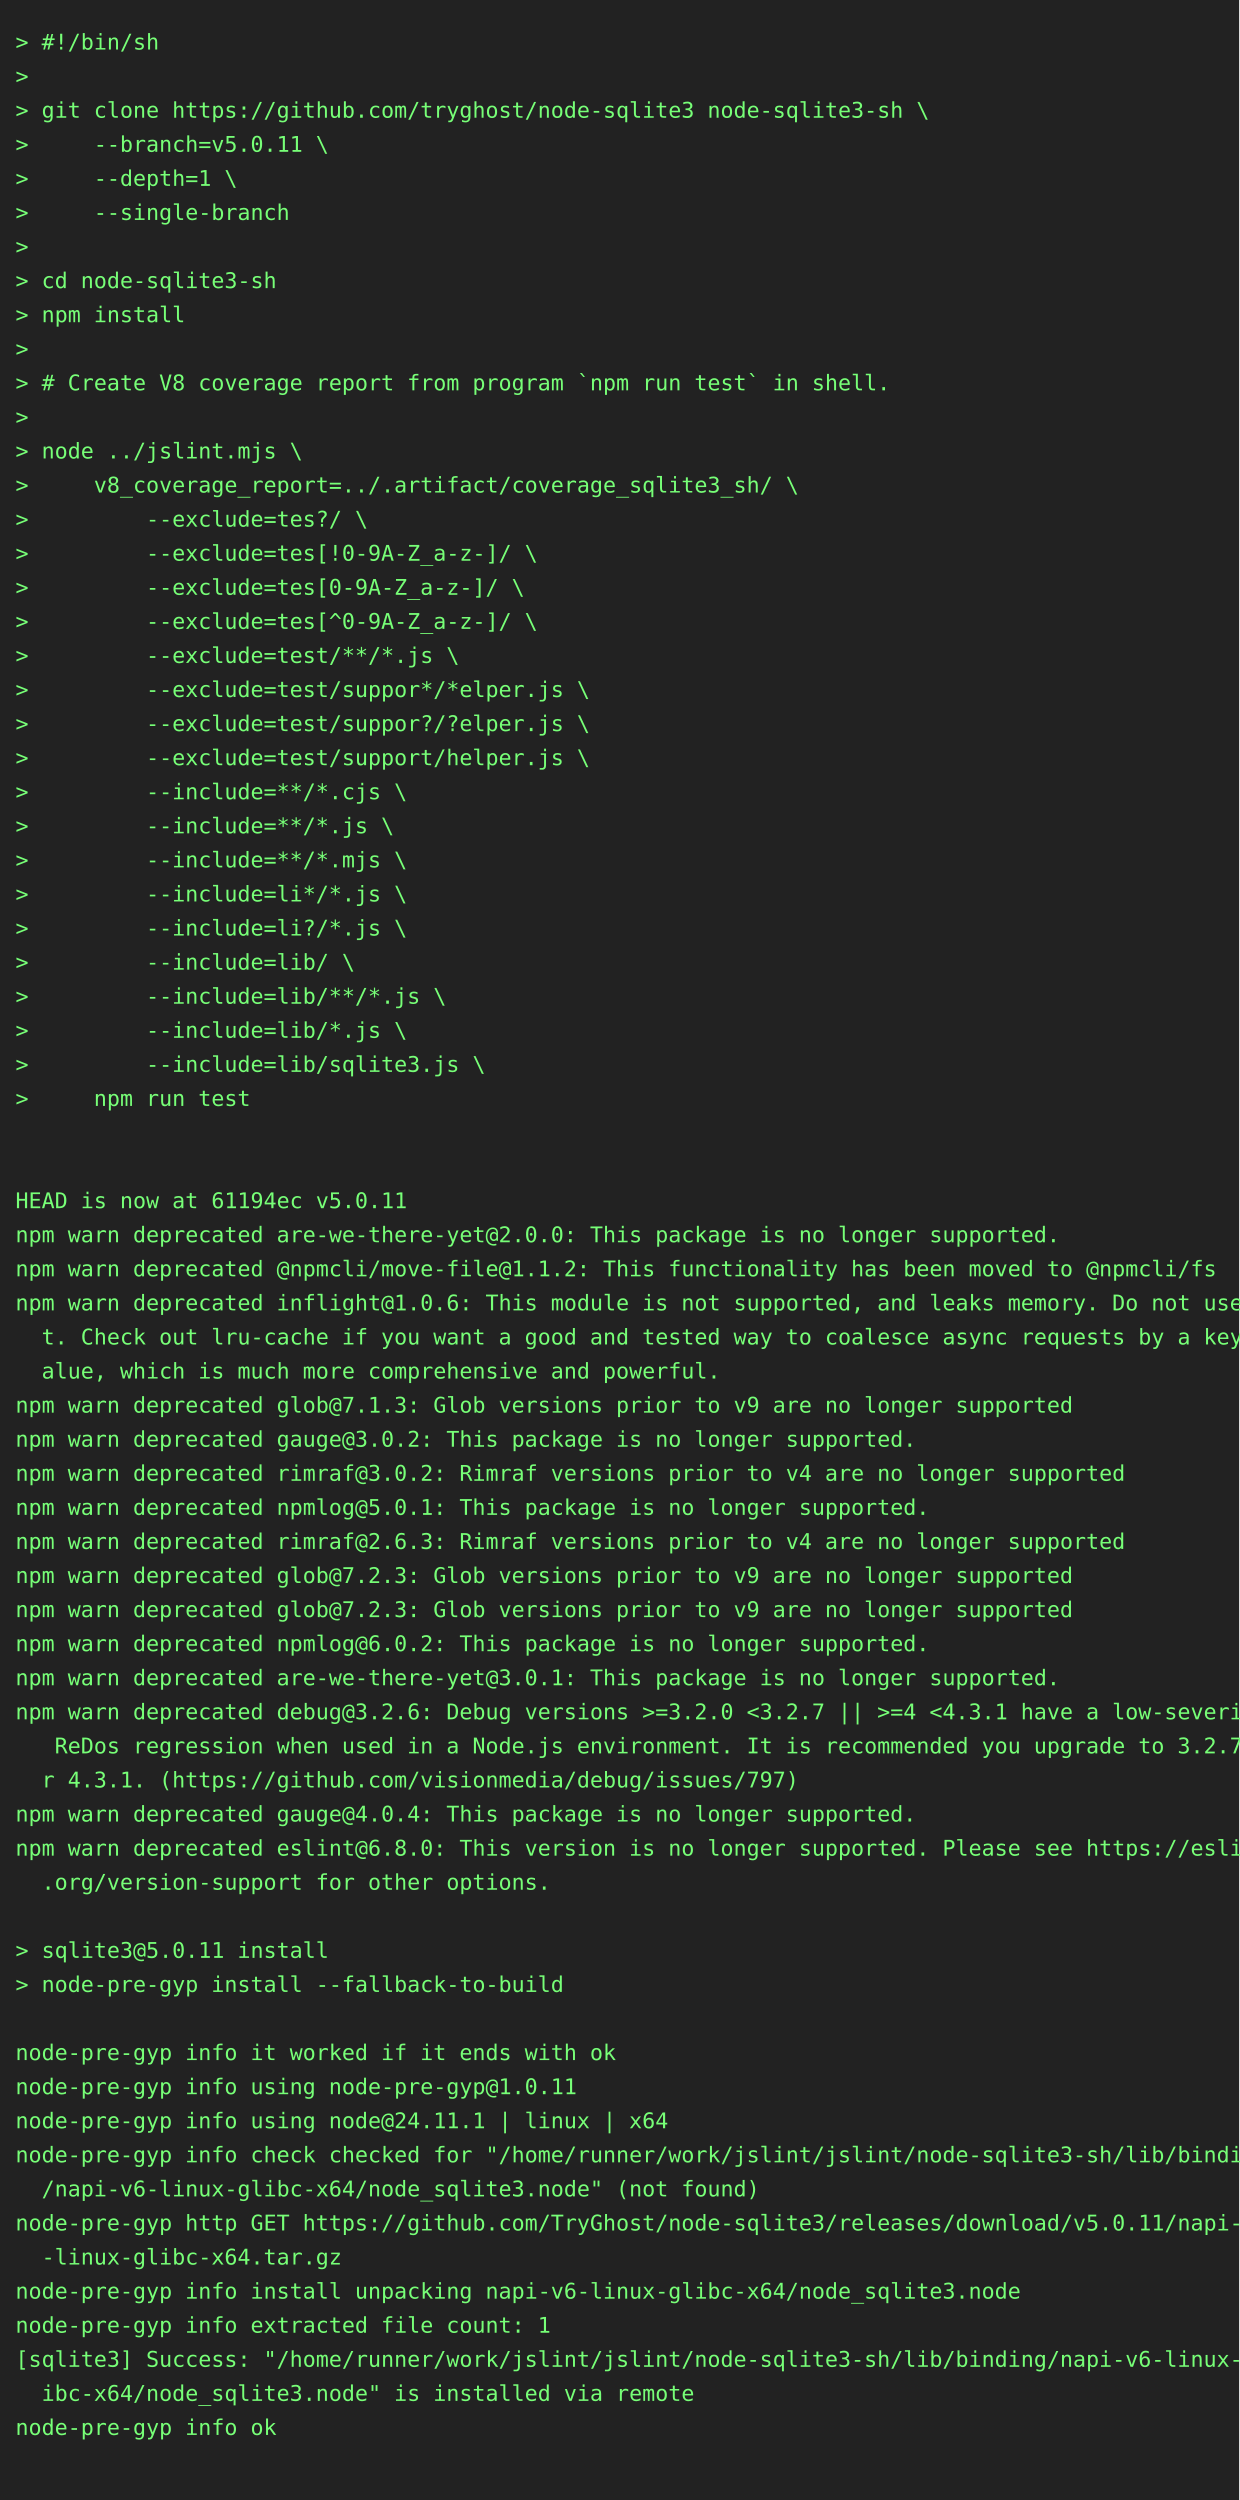
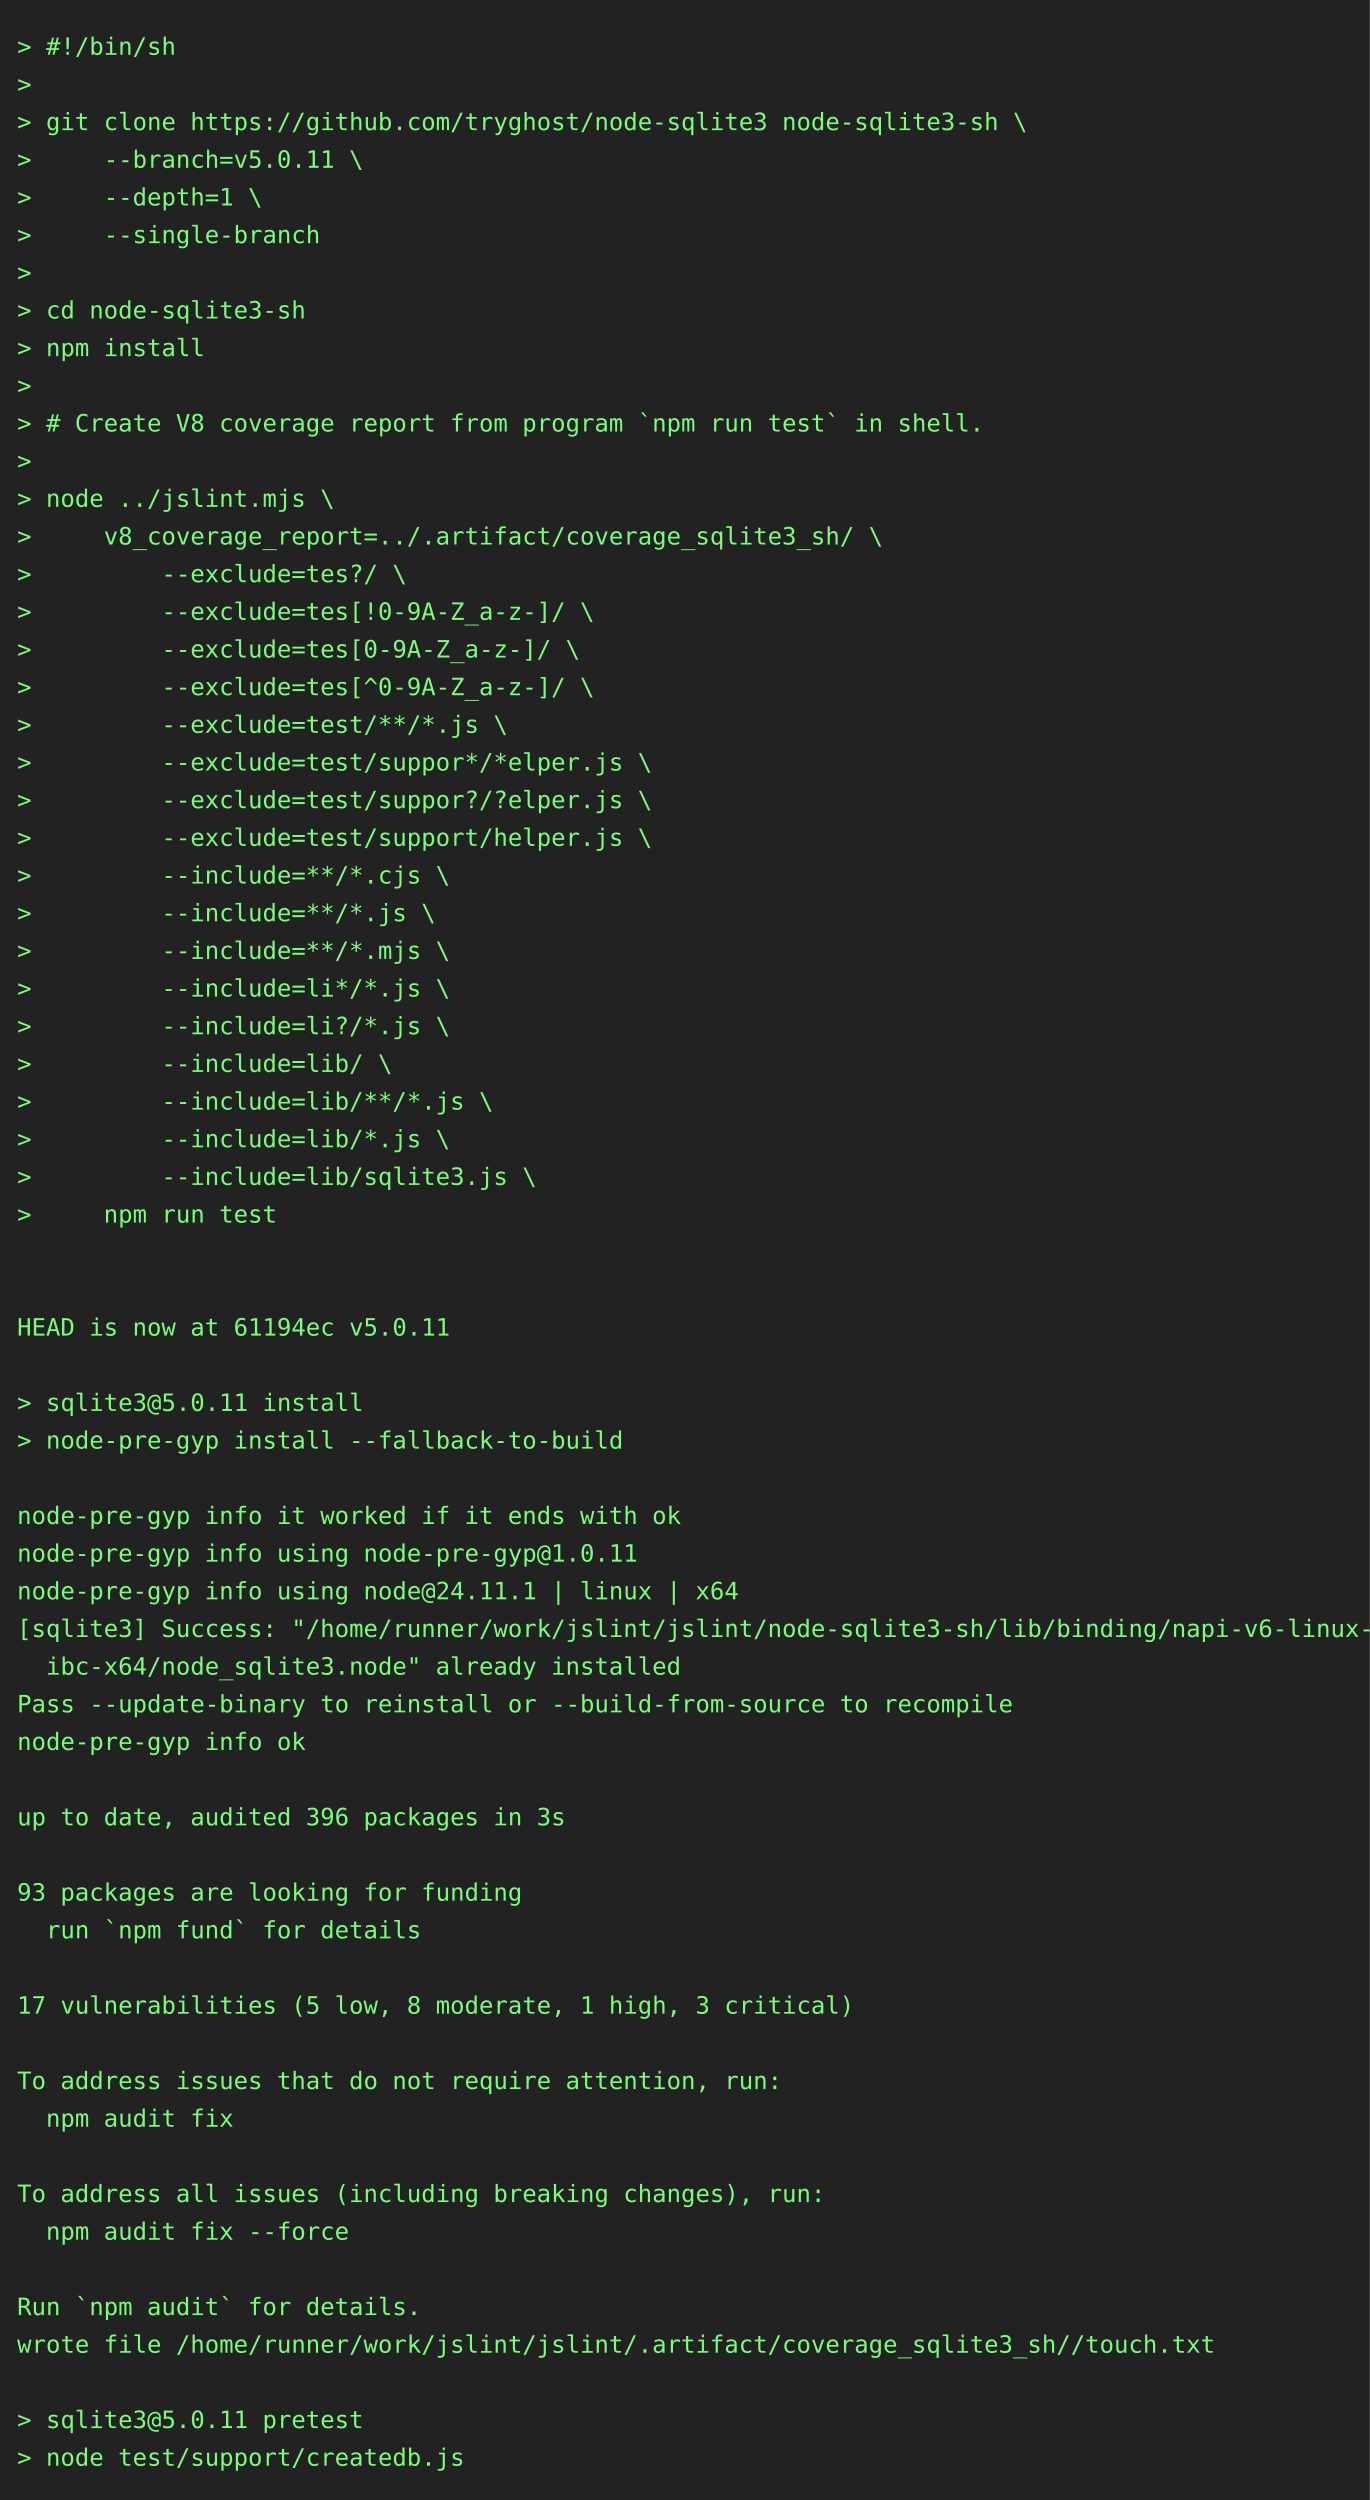
- <svg xmlns="http://www.w3.org/2000/svg" height="1614" width="800">
-   <rect height="1614" fill="#222" width="800" />
+ <svg xmlns="http://www.w3.org/2000/svg" height="1460" width="800">
+   <rect height="1460" fill="#222" width="800" />
  <text fill="#7f7" font-family="consolas, menlo, monospace" font-size="14" xml:space="preserve">
    <tspan lengthAdjust="spacingAndGlyphs" textLength="768" x="10" y="32">&gt; #!/bin/sh                                                                                      </tspan>
    <tspan lengthAdjust="spacingAndGlyphs" textLength="768" x="10" y="54">&gt;                                                                                                </tspan>
    <tspan lengthAdjust="spacingAndGlyphs" textLength="768" x="10" y="76">&gt; git clone https://github.com/tryghost/node-sqlite3 node-sqlite3-sh \                           </tspan>
    <tspan lengthAdjust="spacingAndGlyphs" textLength="768" x="10" y="98">&gt;     --branch=v5.0.11 \                                                                         </tspan>
    <tspan lengthAdjust="spacingAndGlyphs" textLength="768" x="10" y="120">&gt;     --depth=1 \                                                                                </tspan>
    <tspan lengthAdjust="spacingAndGlyphs" textLength="768" x="10" y="142">&gt;     --single-branch                                                                            </tspan>
    <tspan lengthAdjust="spacingAndGlyphs" textLength="768" x="10" y="164">&gt;                                                                                                </tspan>
    <tspan lengthAdjust="spacingAndGlyphs" textLength="768" x="10" y="186">&gt; cd node-sqlite3-sh                                                                             </tspan>
    <tspan lengthAdjust="spacingAndGlyphs" textLength="768" x="10" y="208">&gt; npm install                                                                                    </tspan>
    <tspan lengthAdjust="spacingAndGlyphs" textLength="768" x="10" y="230">&gt;                                                                                                </tspan>
    <tspan lengthAdjust="spacingAndGlyphs" textLength="768" x="10" y="252">&gt; # Create V8 coverage report from program `npm run test` in shell.                              </tspan>
    <tspan lengthAdjust="spacingAndGlyphs" textLength="768" x="10" y="274">&gt;                                                                                                </tspan>
    <tspan lengthAdjust="spacingAndGlyphs" textLength="768" x="10" y="296">&gt; node ../jslint.mjs \                                                                           </tspan>
    <tspan lengthAdjust="spacingAndGlyphs" textLength="768" x="10" y="318">&gt;     v8_coverage_report=../.artifact/coverage_sqlite3_sh/ \                                     </tspan>
    <tspan lengthAdjust="spacingAndGlyphs" textLength="768" x="10" y="340">&gt;         --exclude=tes?/ \                                                                      </tspan>
    <tspan lengthAdjust="spacingAndGlyphs" textLength="768" x="10" y="362">&gt;         --exclude=tes[!0-9A-Z_a-z-]/ \                                                         </tspan>
    <tspan lengthAdjust="spacingAndGlyphs" textLength="768" x="10" y="384">&gt;         --exclude=tes[0-9A-Z_a-z-]/ \                                                          </tspan>
    <tspan lengthAdjust="spacingAndGlyphs" textLength="768" x="10" y="406">&gt;         --exclude=tes[^0-9A-Z_a-z-]/ \                                                         </tspan>
    <tspan lengthAdjust="spacingAndGlyphs" textLength="768" x="10" y="428">&gt;         --exclude=test/**/*.js \                                                               </tspan>
    <tspan lengthAdjust="spacingAndGlyphs" textLength="768" x="10" y="450">&gt;         --exclude=test/suppor*/*elper.js \                                                     </tspan>
    <tspan lengthAdjust="spacingAndGlyphs" textLength="768" x="10" y="472">&gt;         --exclude=test/suppor?/?elper.js \                                                     </tspan>
    <tspan lengthAdjust="spacingAndGlyphs" textLength="768" x="10" y="494">&gt;         --exclude=test/support/helper.js \                                                     </tspan>
    <tspan lengthAdjust="spacingAndGlyphs" textLength="768" x="10" y="516">&gt;         --include=**/*.cjs \                                                                   </tspan>
    <tspan lengthAdjust="spacingAndGlyphs" textLength="768" x="10" y="538">&gt;         --include=**/*.js \                                                                    </tspan>
    <tspan lengthAdjust="spacingAndGlyphs" textLength="768" x="10" y="560">&gt;         --include=**/*.mjs \                                                                   </tspan>
    <tspan lengthAdjust="spacingAndGlyphs" textLength="768" x="10" y="582">&gt;         --include=li*/*.js \                                                                   </tspan>
    <tspan lengthAdjust="spacingAndGlyphs" textLength="768" x="10" y="604">&gt;         --include=li?/*.js \                                                                   </tspan>
    <tspan lengthAdjust="spacingAndGlyphs" textLength="768" x="10" y="626">&gt;         --include=lib/ \                                                                       </tspan>
    <tspan lengthAdjust="spacingAndGlyphs" textLength="768" x="10" y="648">&gt;         --include=lib/**/*.js \                                                                </tspan>
    <tspan lengthAdjust="spacingAndGlyphs" textLength="768" x="10" y="670">&gt;         --include=lib/*.js \                                                                   </tspan>
    <tspan lengthAdjust="spacingAndGlyphs" textLength="768" x="10" y="692">&gt;         --include=lib/sqlite3.js \                                                             </tspan>
    <tspan lengthAdjust="spacingAndGlyphs" textLength="768" x="10" y="714">&gt;     npm run test                                                                               </tspan>
    <tspan lengthAdjust="spacingAndGlyphs" textLength="768" x="10" y="736">                                                                                                 </tspan>
    <tspan lengthAdjust="spacingAndGlyphs" textLength="768" x="10" y="758">                                                                                                 </tspan>
    <tspan lengthAdjust="spacingAndGlyphs" textLength="768" x="10" y="780">HEAD is now at 61194ec v5.0.11                                                                   </tspan>
-     <tspan lengthAdjust="spacingAndGlyphs" textLength="768" x="10" y="802">npm warn deprecated are-we-there-yet@2.0.0: This package is no longer supported.                 </tspan>
-     <tspan lengthAdjust="spacingAndGlyphs" textLength="768" x="10" y="824">npm warn deprecated @npmcli/move-file@1.1.2: This functionality has been moved to @npmcli/fs     </tspan>
-     <tspan lengthAdjust="spacingAndGlyphs" textLength="768" x="10" y="846">npm warn deprecated inflight@1.0.6: This module is not supported, and leaks memory. Do not use i\</tspan>
-     <tspan lengthAdjust="spacingAndGlyphs" textLength="768" x="10" y="868">  t. Check out lru-cache if you want a good and tested way to coalesce async requests by a key v\</tspan>
-     <tspan lengthAdjust="spacingAndGlyphs" textLength="768" x="10" y="890">  alue, which is much more comprehensive and powerful.                                           </tspan>
-     <tspan lengthAdjust="spacingAndGlyphs" textLength="768" x="10" y="912">npm warn deprecated glob@7.1.3: Glob versions prior to v9 are no longer supported                </tspan>
-     <tspan lengthAdjust="spacingAndGlyphs" textLength="768" x="10" y="934">npm warn deprecated gauge@3.0.2: This package is no longer supported.                            </tspan>
-     <tspan lengthAdjust="spacingAndGlyphs" textLength="768" x="10" y="956">npm warn deprecated rimraf@3.0.2: Rimraf versions prior to v4 are no longer supported            </tspan>
-     <tspan lengthAdjust="spacingAndGlyphs" textLength="768" x="10" y="978">npm warn deprecated npmlog@5.0.1: This package is no longer supported.                           </tspan>
-     <tspan lengthAdjust="spacingAndGlyphs" textLength="768" x="10" y="1000">npm warn deprecated rimraf@2.6.3: Rimraf versions prior to v4 are no longer supported            </tspan>
-     <tspan lengthAdjust="spacingAndGlyphs" textLength="768" x="10" y="1022">npm warn deprecated glob@7.2.3: Glob versions prior to v9 are no longer supported                </tspan>
-     <tspan lengthAdjust="spacingAndGlyphs" textLength="768" x="10" y="1044">npm warn deprecated glob@7.2.3: Glob versions prior to v9 are no longer supported                </tspan>
-     <tspan lengthAdjust="spacingAndGlyphs" textLength="768" x="10" y="1066">npm warn deprecated npmlog@6.0.2: This package is no longer supported.                           </tspan>
-     <tspan lengthAdjust="spacingAndGlyphs" textLength="768" x="10" y="1088">npm warn deprecated are-we-there-yet@3.0.1: This package is no longer supported.                 </tspan>
-     <tspan lengthAdjust="spacingAndGlyphs" textLength="768" x="10" y="1110">npm warn deprecated debug@3.2.6: Debug versions &gt;=3.2.0 &lt;3.2.7 || &gt;=4 &lt;4.3.1 have a low-severity\</tspan>
-     <tspan lengthAdjust="spacingAndGlyphs" textLength="768" x="10" y="1132">   ReDos regression when used in a Node.js environment. It is recommended you upgrade to 3.2.7 o\</tspan>
-     <tspan lengthAdjust="spacingAndGlyphs" textLength="768" x="10" y="1154">  r 4.3.1. (https://github.com/visionmedia/debug/issues/797)                                     </tspan>
-     <tspan lengthAdjust="spacingAndGlyphs" textLength="768" x="10" y="1176">npm warn deprecated gauge@4.0.4: This package is no longer supported.                            </tspan>
-     <tspan lengthAdjust="spacingAndGlyphs" textLength="768" x="10" y="1198">npm warn deprecated eslint@6.8.0: This version is no longer supported. Please see https://eslint\</tspan>
-     <tspan lengthAdjust="spacingAndGlyphs" textLength="768" x="10" y="1220">  .org/version-support for other options.                                                        </tspan>
-     <tspan lengthAdjust="spacingAndGlyphs" textLength="768" x="10" y="1242">                                                                                                 </tspan>
-     <tspan lengthAdjust="spacingAndGlyphs" textLength="768" x="10" y="1264">&gt; sqlite3@5.0.11 install                                                                         </tspan>
-     <tspan lengthAdjust="spacingAndGlyphs" textLength="768" x="10" y="1286">&gt; node-pre-gyp install --fallback-to-build                                                       </tspan>
-     <tspan lengthAdjust="spacingAndGlyphs" textLength="768" x="10" y="1308">                                                                                                 </tspan>
-     <tspan lengthAdjust="spacingAndGlyphs" textLength="768" x="10" y="1330">node-pre-gyp info it worked if it ends with ok                                                   </tspan>
-     <tspan lengthAdjust="spacingAndGlyphs" textLength="768" x="10" y="1352">node-pre-gyp info using node-pre-gyp@1.0.11                                                      </tspan>
-     <tspan lengthAdjust="spacingAndGlyphs" textLength="768" x="10" y="1374">node-pre-gyp info using node@24.11.1 | linux | x64                                               </tspan>
-     <tspan lengthAdjust="spacingAndGlyphs" textLength="768" x="10" y="1396">node-pre-gyp info check checked for "/home/runner/work/jslint/jslint/node-sqlite3-sh/lib/binding\</tspan>
-     <tspan lengthAdjust="spacingAndGlyphs" textLength="768" x="10" y="1418">  /napi-v6-linux-glibc-x64/node_sqlite3.node" (not found)                                        </tspan>
-     <tspan lengthAdjust="spacingAndGlyphs" textLength="768" x="10" y="1440">node-pre-gyp http GET https://github.com/TryGhost/node-sqlite3/releases/download/v5.0.11/napi-v6\</tspan>
-     <tspan lengthAdjust="spacingAndGlyphs" textLength="768" x="10" y="1462">  -linux-glibc-x64.tar.gz                                                                        </tspan>
-     <tspan lengthAdjust="spacingAndGlyphs" textLength="768" x="10" y="1484">node-pre-gyp info install unpacking napi-v6-linux-glibc-x64/node_sqlite3.node                    </tspan>
-     <tspan lengthAdjust="spacingAndGlyphs" textLength="768" x="10" y="1506">node-pre-gyp info extracted file count: 1                                                        </tspan>
-     <tspan lengthAdjust="spacingAndGlyphs" textLength="768" x="10" y="1528">[sqlite3] Success: "/home/runner/work/jslint/jslint/node-sqlite3-sh/lib/binding/napi-v6-linux-gl\</tspan>
-     <tspan lengthAdjust="spacingAndGlyphs" textLength="768" x="10" y="1550">  ibc-x64/node_sqlite3.node" is installed via remote                                             </tspan>
-     <tspan lengthAdjust="spacingAndGlyphs" textLength="768" x="10" y="1572">node-pre-gyp info ok                                                                             </tspan>
-     <tspan lengthAdjust="spacingAndGlyphs" textLength="768" x="10" y="1594">                                                                                                 </tspan>
+     <tspan lengthAdjust="spacingAndGlyphs" textLength="768" x="10" y="802">                                                                                                 </tspan>
+     <tspan lengthAdjust="spacingAndGlyphs" textLength="768" x="10" y="824">&gt; sqlite3@5.0.11 install                                                                         </tspan>
+     <tspan lengthAdjust="spacingAndGlyphs" textLength="768" x="10" y="846">&gt; node-pre-gyp install --fallback-to-build                                                       </tspan>
+     <tspan lengthAdjust="spacingAndGlyphs" textLength="768" x="10" y="868">                                                                                                 </tspan>
+     <tspan lengthAdjust="spacingAndGlyphs" textLength="768" x="10" y="890">node-pre-gyp info it worked if it ends with ok                                                   </tspan>
+     <tspan lengthAdjust="spacingAndGlyphs" textLength="768" x="10" y="912">node-pre-gyp info using node-pre-gyp@1.0.11                                                      </tspan>
+     <tspan lengthAdjust="spacingAndGlyphs" textLength="768" x="10" y="934">node-pre-gyp info using node@24.11.1 | linux | x64                                               </tspan>
+     <tspan lengthAdjust="spacingAndGlyphs" textLength="768" x="10" y="956">[sqlite3] Success: "/home/runner/work/jslint/jslint/node-sqlite3-sh/lib/binding/napi-v6-linux-gl\</tspan>
+     <tspan lengthAdjust="spacingAndGlyphs" textLength="768" x="10" y="978">  ibc-x64/node_sqlite3.node" already installed                                                   </tspan>
+     <tspan lengthAdjust="spacingAndGlyphs" textLength="768" x="10" y="1000">Pass --update-binary to reinstall or --build-from-source to recompile                            </tspan>
+     <tspan lengthAdjust="spacingAndGlyphs" textLength="768" x="10" y="1022">node-pre-gyp info ok                                                                             </tspan>
+     <tspan lengthAdjust="spacingAndGlyphs" textLength="768" x="10" y="1044">                                                                                                 </tspan>
+     <tspan lengthAdjust="spacingAndGlyphs" textLength="768" x="10" y="1066">up to date, audited 396 packages in 3s                                                           </tspan>
+     <tspan lengthAdjust="spacingAndGlyphs" textLength="768" x="10" y="1088">                                                                                                 </tspan>
+     <tspan lengthAdjust="spacingAndGlyphs" textLength="768" x="10" y="1110">93 packages are looking for funding                                                              </tspan>
+     <tspan lengthAdjust="spacingAndGlyphs" textLength="768" x="10" y="1132">  run `npm fund` for details                                                                     </tspan>
+     <tspan lengthAdjust="spacingAndGlyphs" textLength="768" x="10" y="1154">                                                                                                 </tspan>
+     <tspan lengthAdjust="spacingAndGlyphs" textLength="768" x="10" y="1176">17 vulnerabilities (5 low, 8 moderate, 1 high, 3 critical)                                       </tspan>
+     <tspan lengthAdjust="spacingAndGlyphs" textLength="768" x="10" y="1198">                                                                                                 </tspan>
+     <tspan lengthAdjust="spacingAndGlyphs" textLength="768" x="10" y="1220">To address issues that do not require attention, run:                                            </tspan>
+     <tspan lengthAdjust="spacingAndGlyphs" textLength="768" x="10" y="1242">  npm audit fix                                                                                  </tspan>
+     <tspan lengthAdjust="spacingAndGlyphs" textLength="768" x="10" y="1264">                                                                                                 </tspan>
+     <tspan lengthAdjust="spacingAndGlyphs" textLength="768" x="10" y="1286">To address all issues (including breaking changes), run:                                         </tspan>
+     <tspan lengthAdjust="spacingAndGlyphs" textLength="768" x="10" y="1308">  npm audit fix --force                                                                          </tspan>
+     <tspan lengthAdjust="spacingAndGlyphs" textLength="768" x="10" y="1330">                                                                                                 </tspan>
+     <tspan lengthAdjust="spacingAndGlyphs" textLength="768" x="10" y="1352">Run `npm audit` for details.                                                                     </tspan>
+     <tspan lengthAdjust="spacingAndGlyphs" textLength="768" x="10" y="1374">wrote file /home/runner/work/jslint/jslint/.artifact/coverage_sqlite3_sh//touch.txt              </tspan>
+     <tspan lengthAdjust="spacingAndGlyphs" textLength="768" x="10" y="1396">                                                                                                 </tspan>
+     <tspan lengthAdjust="spacingAndGlyphs" textLength="768" x="10" y="1418">&gt; sqlite3@5.0.11 pretest                                                                         </tspan>
+     <tspan lengthAdjust="spacingAndGlyphs" textLength="768" x="10" y="1440">&gt; node test/support/createdb.js                                                                  </tspan>
  </text>
</svg>
